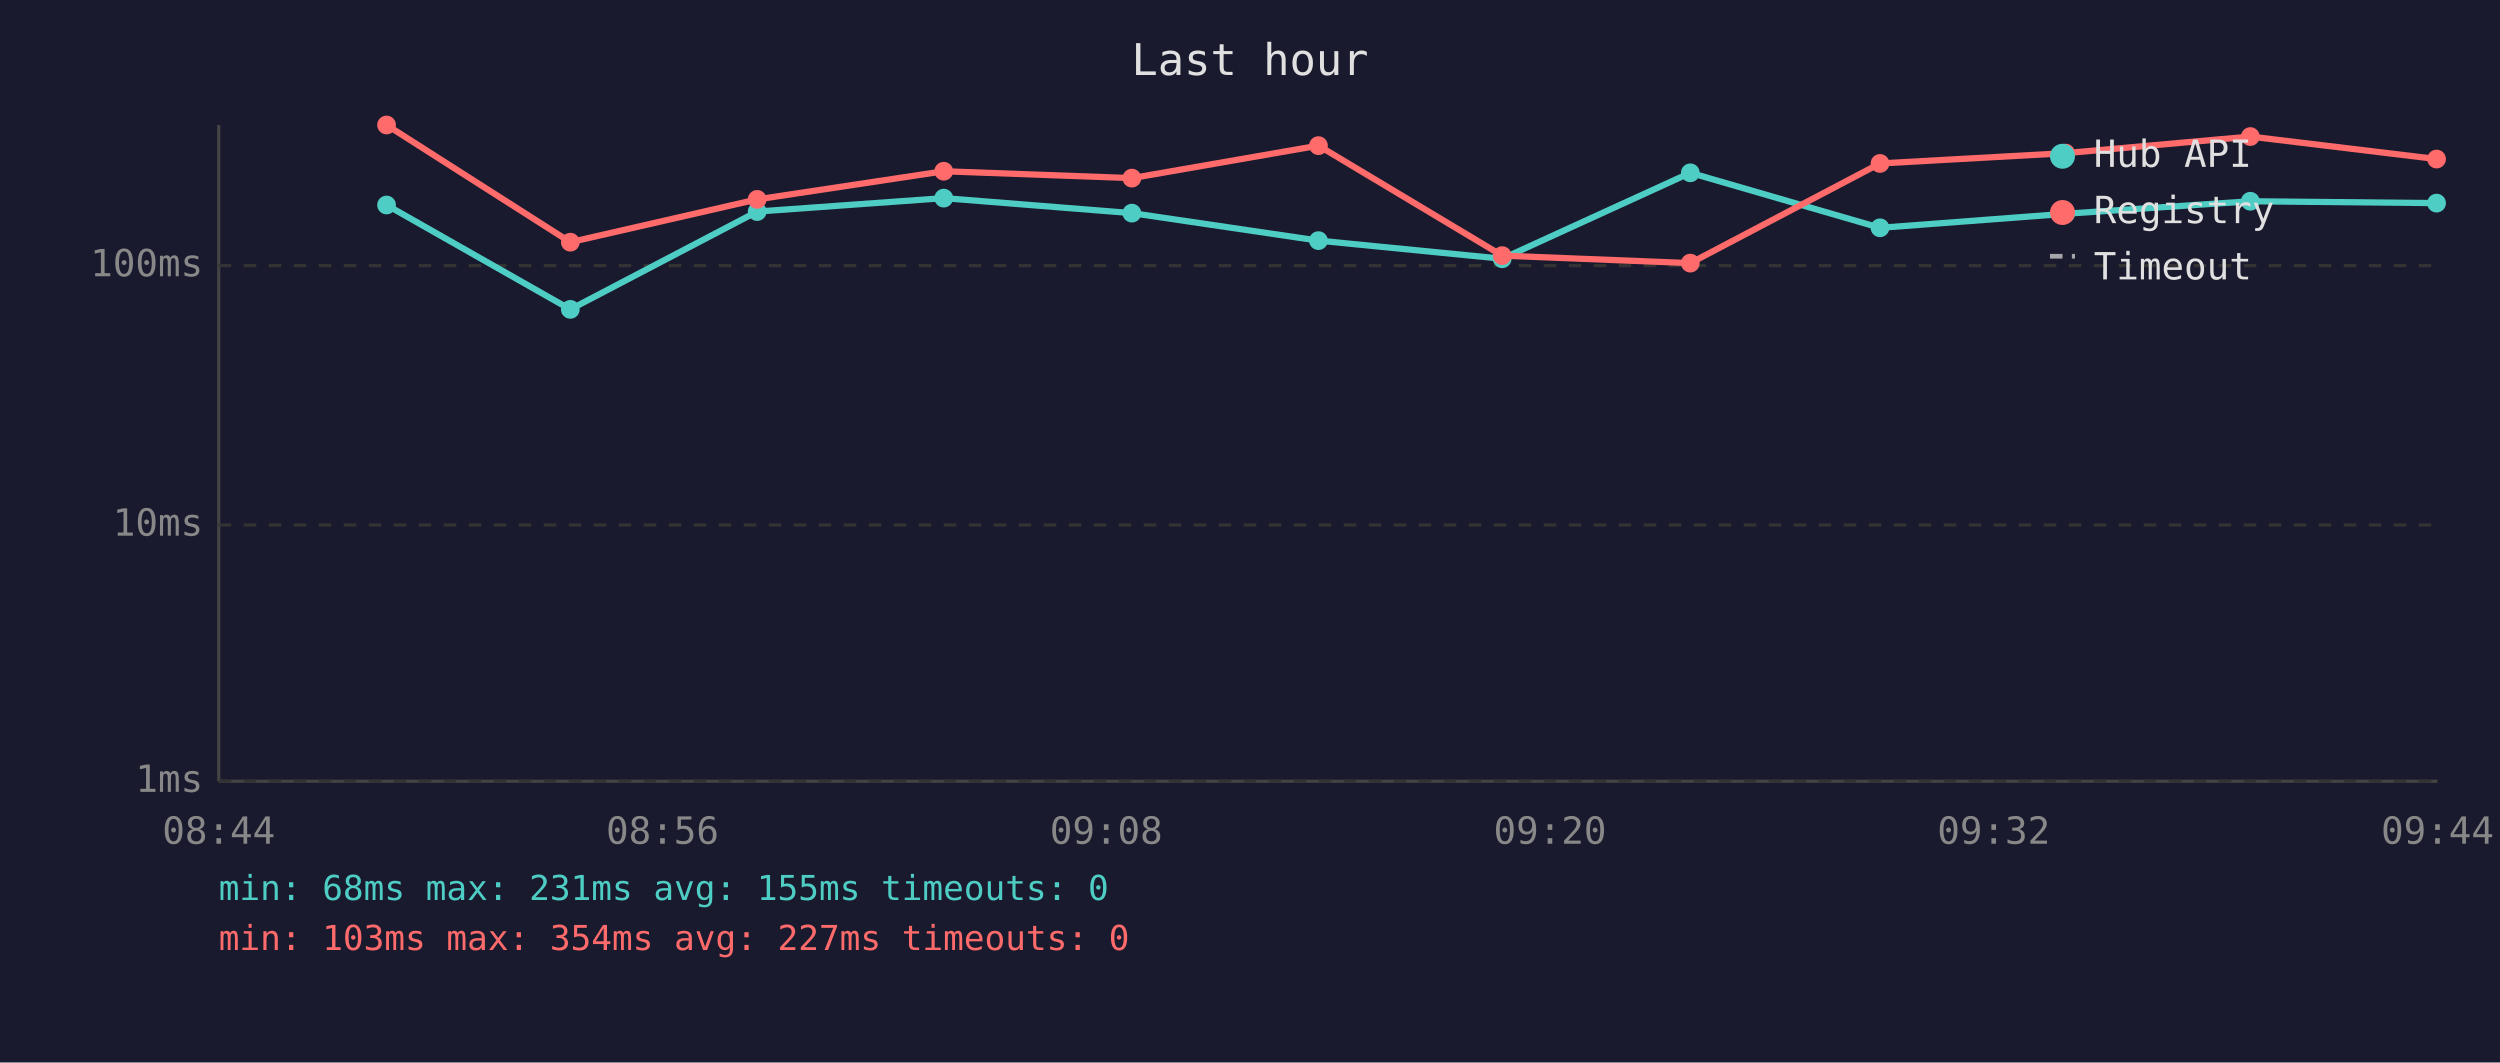
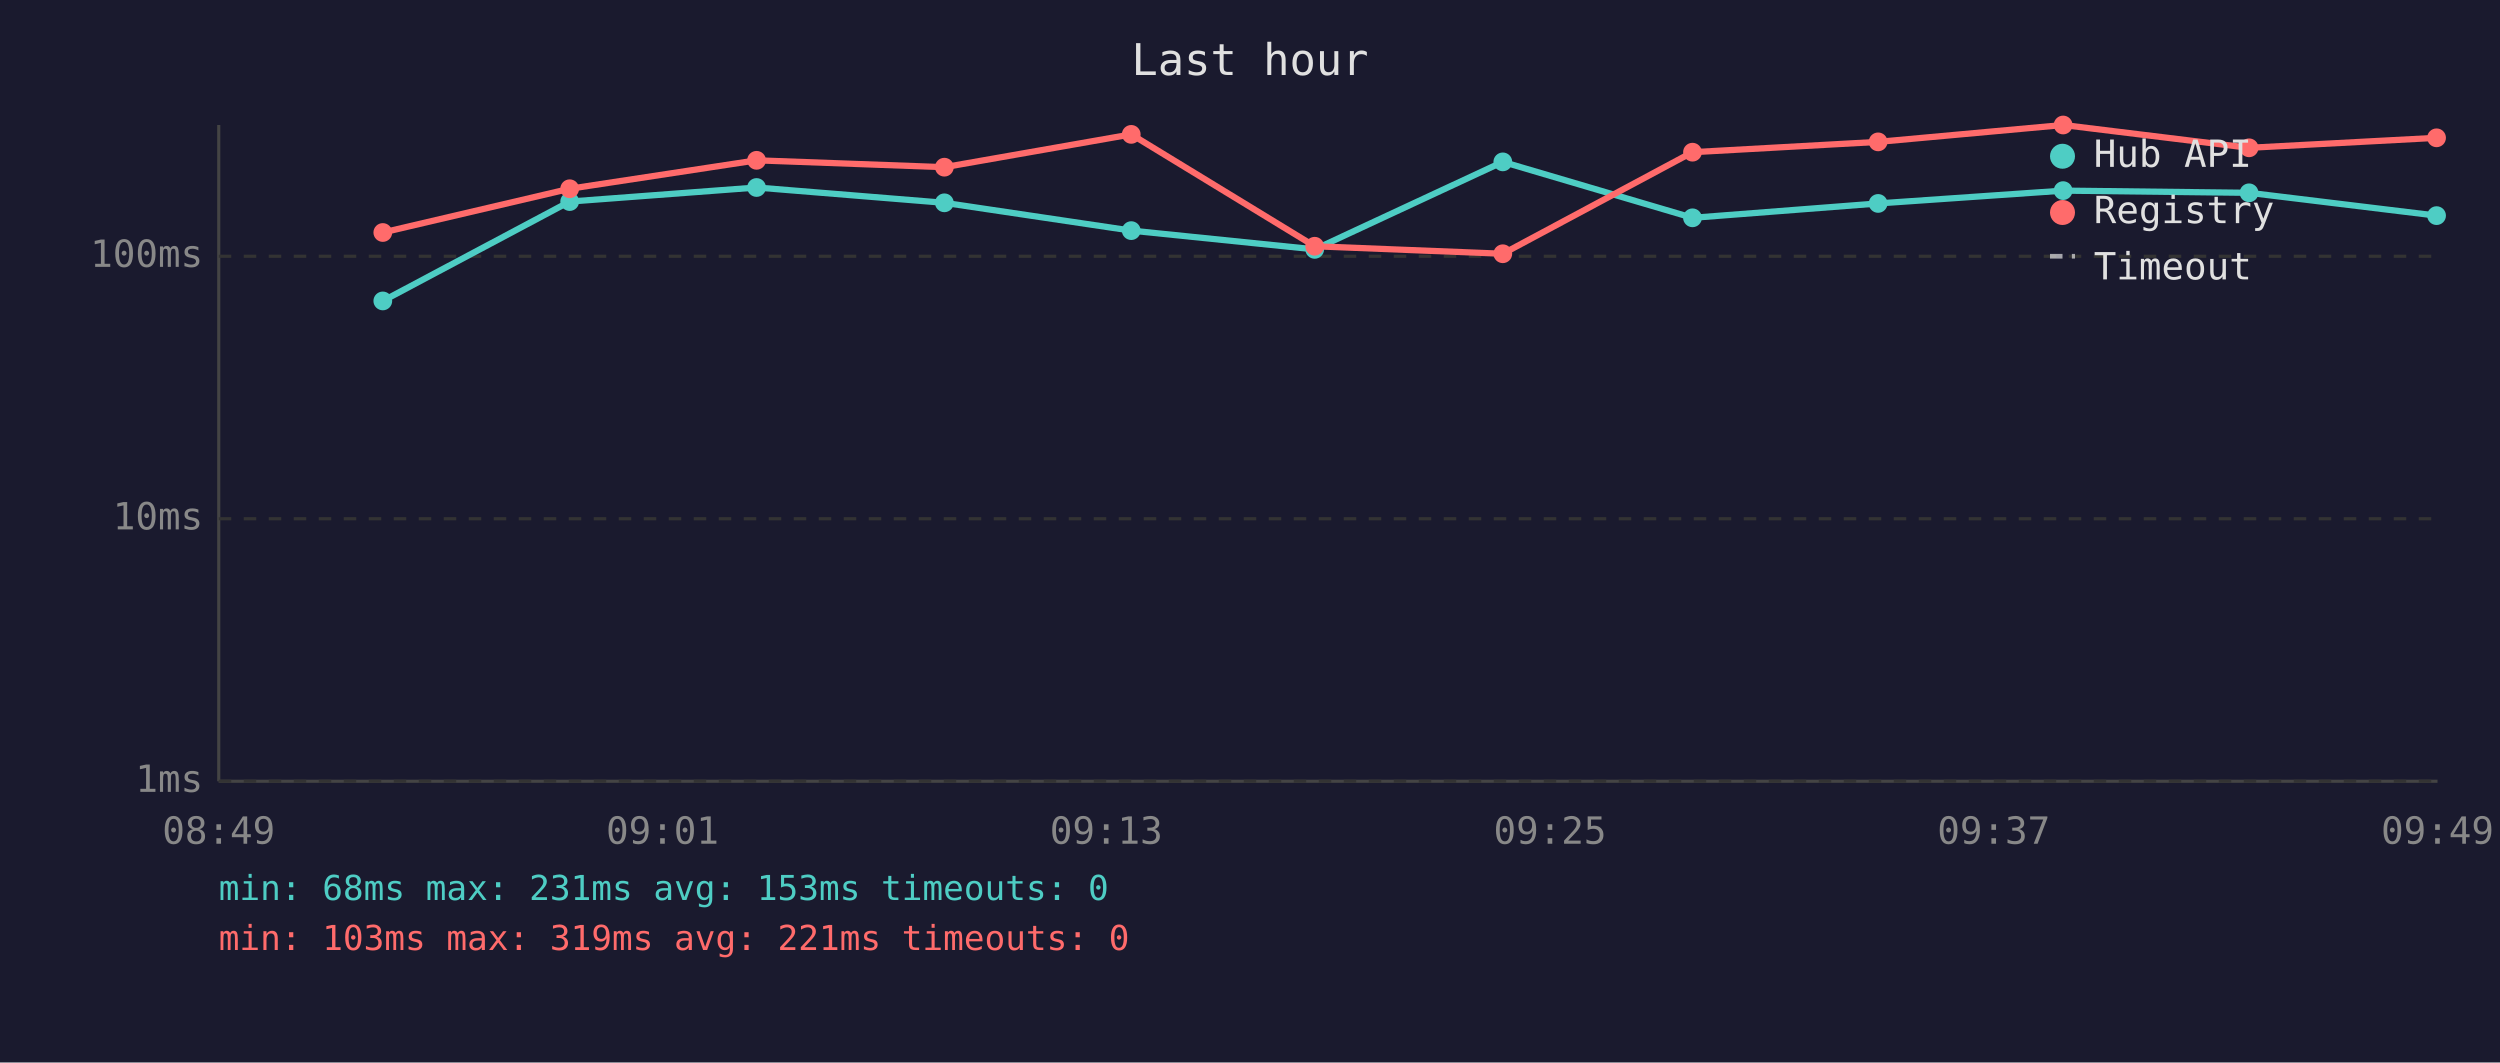
<svg xmlns="http://www.w3.org/2000/svg" viewBox="0 0 800 340" font-family="monospace" font-size="12">
  <rect width="800" height="340" fill="#1a1a2e" />
  <text x="400" y="24" fill="#e0e0e0" font-size="14" text-anchor="middle">Last hour</text>
  <line x1="70" y1="40" x2="70" y2="250" stroke="#444" stroke-width="1" />
  <line x1="70" y1="250" x2="780" y2="250" stroke="#444" stroke-width="1" />
  <line x1="70" y1="250" x2="780" y2="250" stroke="#333" stroke-width="1" stroke-dasharray="4" />
  <text x="65" y="250" fill="#888" text-anchor="end" dominant-baseline="middle">1ms</text>
-   <line x1="70" y1="168" x2="780" y2="168" stroke="#333" stroke-width="1" stroke-dasharray="4" />
-   <text x="65" y="168" fill="#888" text-anchor="end" dominant-baseline="middle">10ms</text>
-   <line x1="70" y1="85" x2="780" y2="85" stroke="#333" stroke-width="1" stroke-dasharray="4" />
-   <text x="65" y="85" fill="#888" text-anchor="end" dominant-baseline="middle">100ms</text>
-   <text x="70" y="270" fill="#888" text-anchor="middle">08:44</text>
-   <text x="212" y="270" fill="#888" text-anchor="middle">08:56</text>
-   <text x="354" y="270" fill="#888" text-anchor="middle">09:08</text>
-   <text x="496" y="270" fill="#888" text-anchor="middle">09:20</text>
-   <text x="638" y="270" fill="#888" text-anchor="middle">09:32</text>
-   <text x="780" y="270" fill="#888" text-anchor="middle">09:44</text>
-   <polyline points="123.7,65.6 182.5,99.0 242.3,67.7 302.0,63.4 362.2,68.2 421.9,77.0 480.7,82.8 540.9,55.3 601.6,72.9 661.0,68.4 720.1,64.4 779.7,65.0" fill="none" stroke="#4ecdc4" stroke-width="2" opacity="1" />
-   <circle cx="123.7" cy="65.6" r="3" fill="#4ecdc4" />
-   <circle cx="182.5" cy="99.0" r="3" fill="#4ecdc4" />
-   <circle cx="242.3" cy="67.7" r="3" fill="#4ecdc4" />
-   <circle cx="302.0" cy="63.4" r="3" fill="#4ecdc4" />
-   <circle cx="362.2" cy="68.2" r="3" fill="#4ecdc4" />
-   <circle cx="421.9" cy="77.0" r="3" fill="#4ecdc4" />
-   <circle cx="480.7" cy="82.8" r="3" fill="#4ecdc4" />
-   <circle cx="540.9" cy="55.3" r="3" fill="#4ecdc4" />
-   <circle cx="601.6" cy="72.9" r="3" fill="#4ecdc4" />
-   <circle cx="661.0" cy="68.4" r="3" fill="#4ecdc4" />
-   <circle cx="720.1" cy="64.4" r="3" fill="#4ecdc4" />
-   <circle cx="779.7" cy="65.0" r="3" fill="#4ecdc4" />
-   <polyline points="123.7,40.0 182.5,77.5 242.3,63.8 302.0,54.8 362.2,57.0 421.9,46.6 480.7,81.8 540.9,84.2 601.6,52.3 661.0,49.0 720.1,43.7 779.7,50.9" fill="none" stroke="#ff6b6b" stroke-width="2" opacity="1" />
-   <circle cx="123.7" cy="40.0" r="3" fill="#ff6b6b" />
-   <circle cx="182.5" cy="77.5" r="3" fill="#ff6b6b" />
-   <circle cx="242.3" cy="63.8" r="3" fill="#ff6b6b" />
-   <circle cx="302.0" cy="54.8" r="3" fill="#ff6b6b" />
-   <circle cx="362.2" cy="57.0" r="3" fill="#ff6b6b" />
-   <circle cx="421.9" cy="46.6" r="3" fill="#ff6b6b" />
-   <circle cx="480.7" cy="81.8" r="3" fill="#ff6b6b" />
-   <circle cx="540.9" cy="84.2" r="3" fill="#ff6b6b" />
-   <circle cx="601.6" cy="52.3" r="3" fill="#ff6b6b" />
-   <circle cx="661.0" cy="49.0" r="3" fill="#ff6b6b" />
-   <circle cx="720.1" cy="43.7" r="3" fill="#ff6b6b" />
-   <circle cx="779.7" cy="50.9" r="3" fill="#ff6b6b" />
+   <line x1="70" y1="166" x2="780" y2="166" stroke="#333" stroke-width="1" stroke-dasharray="4" />
+   <text x="65" y="166" fill="#888" text-anchor="end" dominant-baseline="middle">10ms</text>
+   <line x1="70" y1="82" x2="780" y2="82" stroke="#333" stroke-width="1" stroke-dasharray="4" />
+   <text x="65" y="82" fill="#888" text-anchor="end" dominant-baseline="middle">100ms</text>
+   <text x="70" y="270" fill="#888" text-anchor="middle">08:49</text>
+   <text x="212" y="270" fill="#888" text-anchor="middle">09:01</text>
+   <text x="354" y="270" fill="#888" text-anchor="middle">09:13</text>
+   <text x="496" y="270" fill="#888" text-anchor="middle">09:25</text>
+   <text x="638" y="270" fill="#888" text-anchor="middle">09:37</text>
+   <text x="780" y="270" fill="#888" text-anchor="middle">09:49</text>
+   <polyline points="122.5,96.3 182.3,64.5 242.1,60.0 302.2,64.9 362.0,73.8 420.7,79.8 480.9,51.8 541.6,69.7 601.0,65.1 660.2,61.0 719.7,61.7 779.7,69.0" fill="none" stroke="#4ecdc4" stroke-width="2" opacity="1" />
+   <circle cx="122.5" cy="96.3" r="3" fill="#4ecdc4" />
+   <circle cx="182.3" cy="64.5" r="3" fill="#4ecdc4" />
+   <circle cx="242.1" cy="60.0" r="3" fill="#4ecdc4" />
+   <circle cx="302.2" cy="64.9" r="3" fill="#4ecdc4" />
+   <circle cx="362.0" cy="73.8" r="3" fill="#4ecdc4" />
+   <circle cx="420.7" cy="79.8" r="3" fill="#4ecdc4" />
+   <circle cx="480.9" cy="51.8" r="3" fill="#4ecdc4" />
+   <circle cx="541.6" cy="69.7" r="3" fill="#4ecdc4" />
+   <circle cx="601.0" cy="65.1" r="3" fill="#4ecdc4" />
+   <circle cx="660.2" cy="61.0" r="3" fill="#4ecdc4" />
+   <circle cx="719.7" cy="61.7" r="3" fill="#4ecdc4" />
+   <circle cx="779.7" cy="69.0" r="3" fill="#4ecdc4" />
+   <polyline points="122.5,74.4 182.3,60.4 242.1,51.3 302.2,53.5 362.0,43.0 420.7,78.8 480.9,81.2 541.6,48.7 601.0,45.4 660.2,40.0 719.7,47.3 779.7,44.1" fill="none" stroke="#ff6b6b" stroke-width="2" opacity="1" />
+   <circle cx="122.5" cy="74.4" r="3" fill="#ff6b6b" />
+   <circle cx="182.3" cy="60.4" r="3" fill="#ff6b6b" />
+   <circle cx="242.1" cy="51.3" r="3" fill="#ff6b6b" />
+   <circle cx="302.2" cy="53.5" r="3" fill="#ff6b6b" />
+   <circle cx="362.0" cy="43.0" r="3" fill="#ff6b6b" />
+   <circle cx="420.7" cy="78.8" r="3" fill="#ff6b6b" />
+   <circle cx="480.9" cy="81.2" r="3" fill="#ff6b6b" />
+   <circle cx="541.6" cy="48.7" r="3" fill="#ff6b6b" />
+   <circle cx="601.0" cy="45.4" r="3" fill="#ff6b6b" />
+   <circle cx="660.2" cy="40.0" r="3" fill="#ff6b6b" />
+   <circle cx="719.7" cy="47.3" r="3" fill="#ff6b6b" />
+   <circle cx="779.7" cy="44.1" r="3" fill="#ff6b6b" />
  <circle cx="660" cy="50" r="4" fill="#4ecdc4" />
  <text x="670" y="50" fill="#e0e0e0" dominant-baseline="middle">Hub API</text>
  <circle cx="660" cy="68" r="4" fill="#ff6b6b" />
  <text x="670" y="68" fill="#e0e0e0" dominant-baseline="middle">Registry</text>
  <line x1="656" y1="82" x2="664" y2="82" stroke="#e0e0e0" stroke-width="1.5" stroke-dasharray="4,3" opacity="0.7" />
  <text x="670" y="86" fill="#e0e0e0" dominant-baseline="middle">Timeout</text>
-   <text x="70" y="288" fill="#4ecdc4" font-size="11">min: 68ms  max: 231ms  avg: 155ms  timeouts: 0</text>
-   <text x="70" y="304" fill="#ff6b6b" font-size="11">min: 103ms  max: 354ms  avg: 227ms  timeouts: 0</text>
+   <text x="70" y="288" fill="#4ecdc4" font-size="11">min: 68ms  max: 231ms  avg: 153ms  timeouts: 0</text>
+   <text x="70" y="304" fill="#ff6b6b" font-size="11">min: 103ms  max: 319ms  avg: 221ms  timeouts: 0</text>
</svg>
